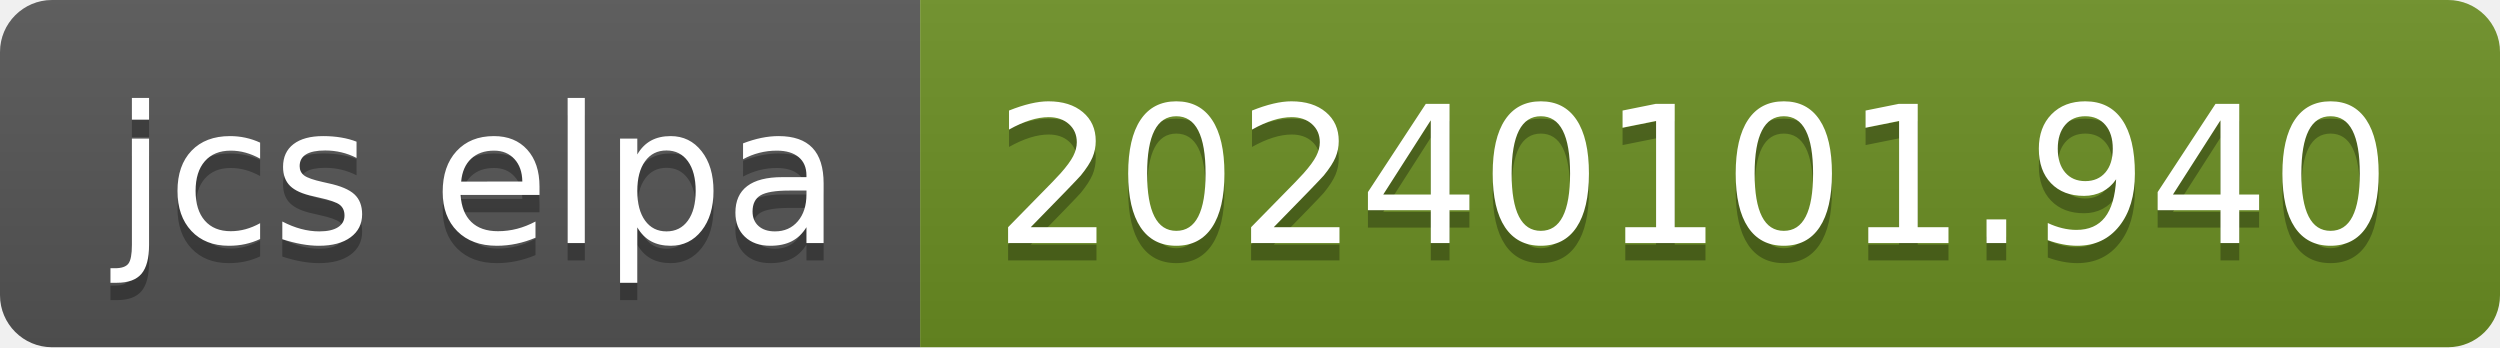
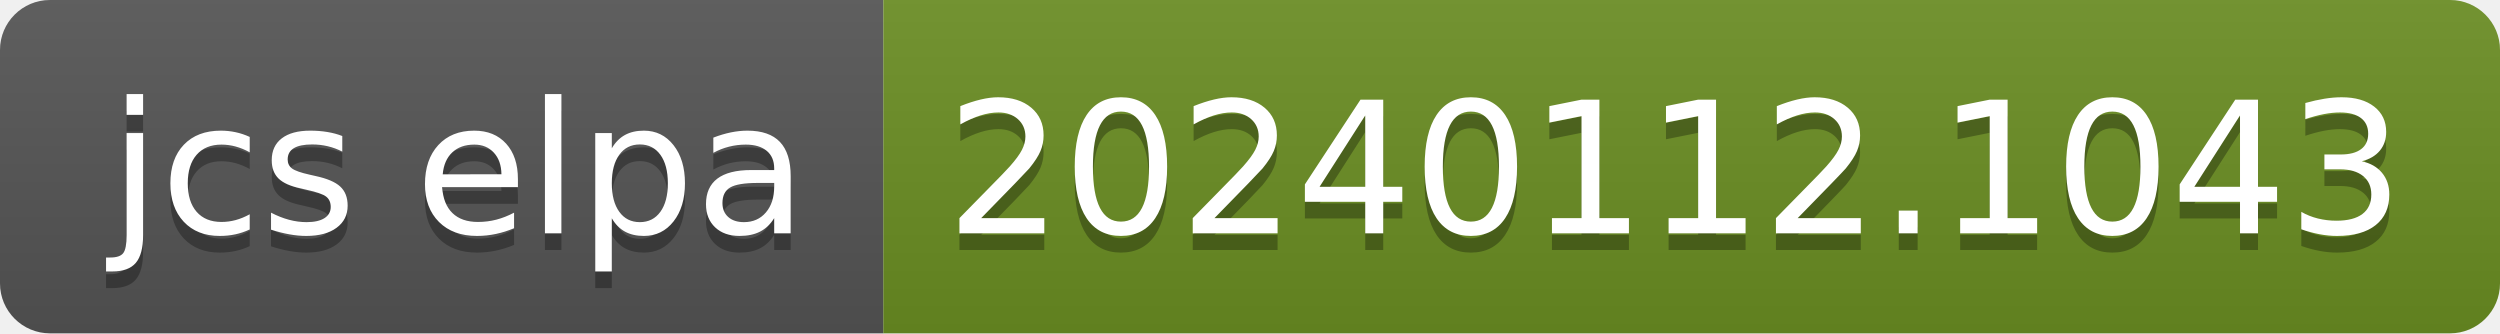
- <svg xmlns="http://www.w3.org/2000/svg" width="144" height="20" role="img" aria-label="jcs elpa: 20240101.940">
+ <svg xmlns="http://www.w3.org/2000/svg" width="150" height="20" role="img" aria-label="jcs elpa: 20240112.1043">
  <linearGradient id="s" x2="0" y2="100%">
    <stop offset="0" stop-color="#bbb" stop-opacity=".1" />
    <stop offset="1" stop-opacity=".1" />
  </linearGradient>
  <clipPath id="r">
-     <rect width="144" height="20" rx="3" fill="#fff" />
+     <rect width="150" height="20" rx="3" fill="#fff" />
  </clipPath>
  <g clip-path="url(#r)">
    <rect width="53" height="20" fill="#555" />
-     <rect x="53" width="91" height="20" fill="#6b8e23" />
-     <rect width="144" height="20" fill="url(#s)" />
+     <rect x="53" width="97" height="20" fill="#6b8e23" />
+     <rect width="150" height="20" fill="url(#s)" />
  </g>
  <g fill="#fff" text-anchor="middle" font-family="Verdana,Geneva,DejaVu Sans,sans-serif" text-rendering="geometricPrecision" font-size="110">
    <text aria-hidden="true" x="275" y="150" fill="#010101" fill-opacity=".3" transform="scale(.1)" textLength="430">jcs elpa</text>
    <text x="275" y="140" transform="scale(.1)" fill="#fff" textLength="430">jcs elpa</text>
-     <text aria-hidden="true" x="975" y="150" fill="#010101" fill-opacity=".3" transform="scale(.1)" textLength="810">20240101.940</text>
-     <text x="975" y="140" transform="scale(.1)" fill="#fff" textLength="810">20240101.940</text>
+     <text aria-hidden="true" x="1005" y="150" fill="#010101" fill-opacity=".3" transform="scale(.1)" textLength="870">20240112.1043</text>
+     <text x="1005" y="140" transform="scale(.1)" fill="#fff" textLength="870">20240112.1043</text>
  </g>
</svg>
